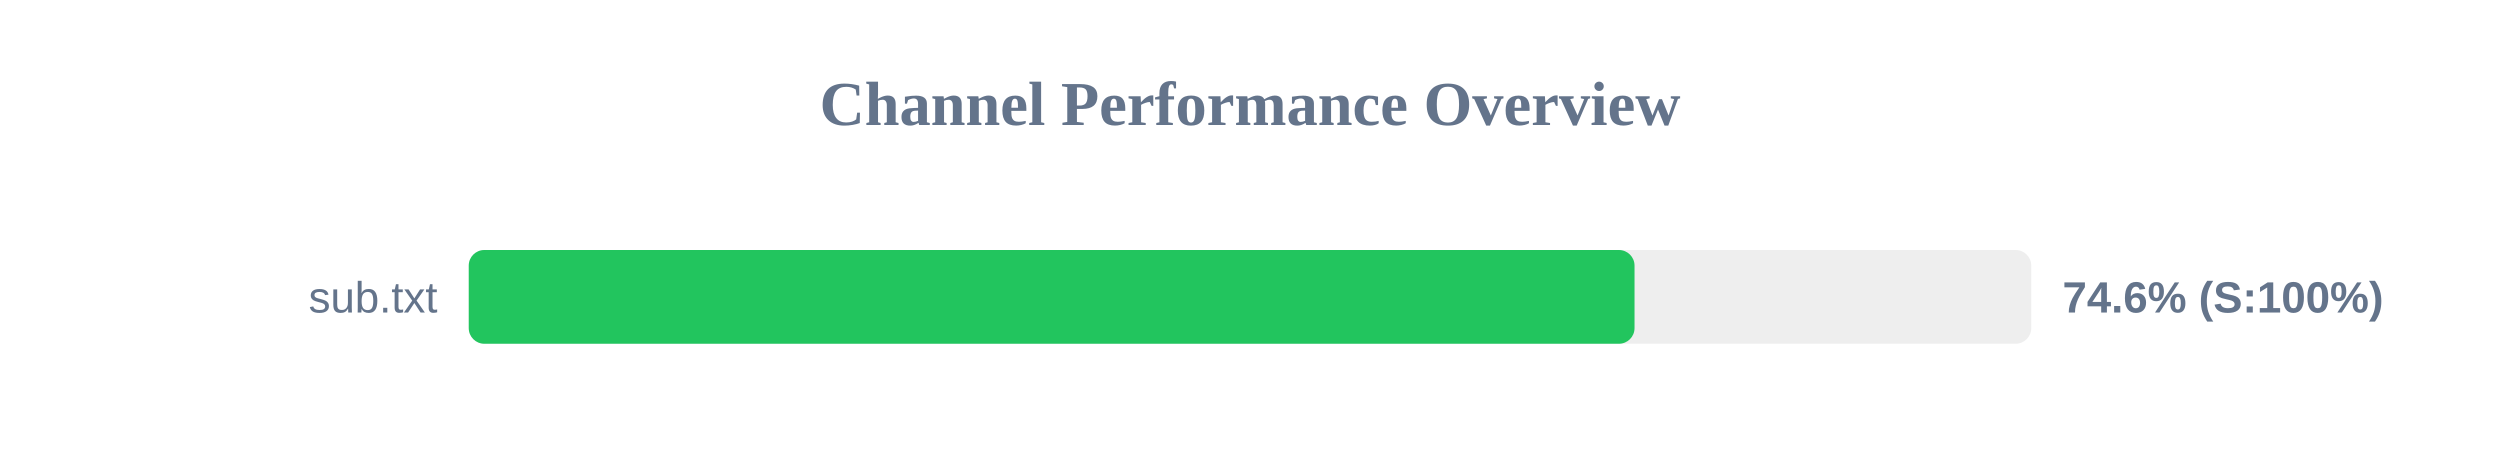
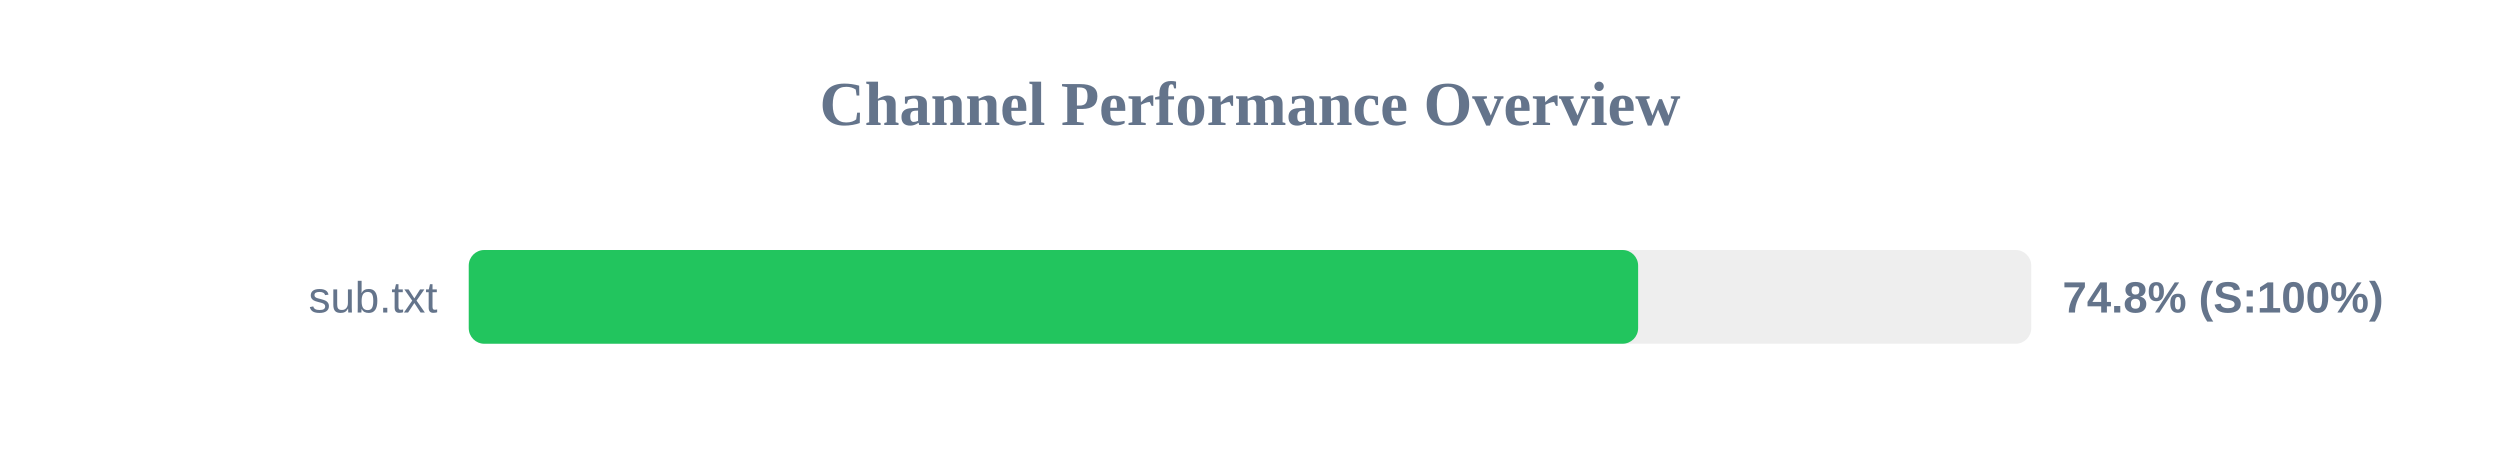
<svg xmlns="http://www.w3.org/2000/svg" width="800" height="150" version="1.1">
  <style>
        .row { font: 14px Arial; fill: #64748b; }
        .score { font: bold 14px Arial; fill: #64748b; }
    </style>
  <text x="400" y="40" text-anchor="middle" font-size="20px" font-weight="bold" fill="#64748b">Channel Performance Overview</text>
  <rect x="150" y="80" width="500" height="30" fill="#eee" rx="5" />
-   <rect x="150" y="80" width="373.05" height="30" fill="#22c55e" rx="5" />
+   <rect x="150" y="80" width="374.2" height="30" fill="#22c55e" rx="5" />
  <text x="140" y="100" text-anchor="end" class="row">sub.txt</text>
-   <text x="660" y="100" text-anchor="start" class="score">74.6% (S:100%)</text>
+   <text x="660" y="100" text-anchor="start" class="score">74.8% (S:100%)</text>
</svg>
